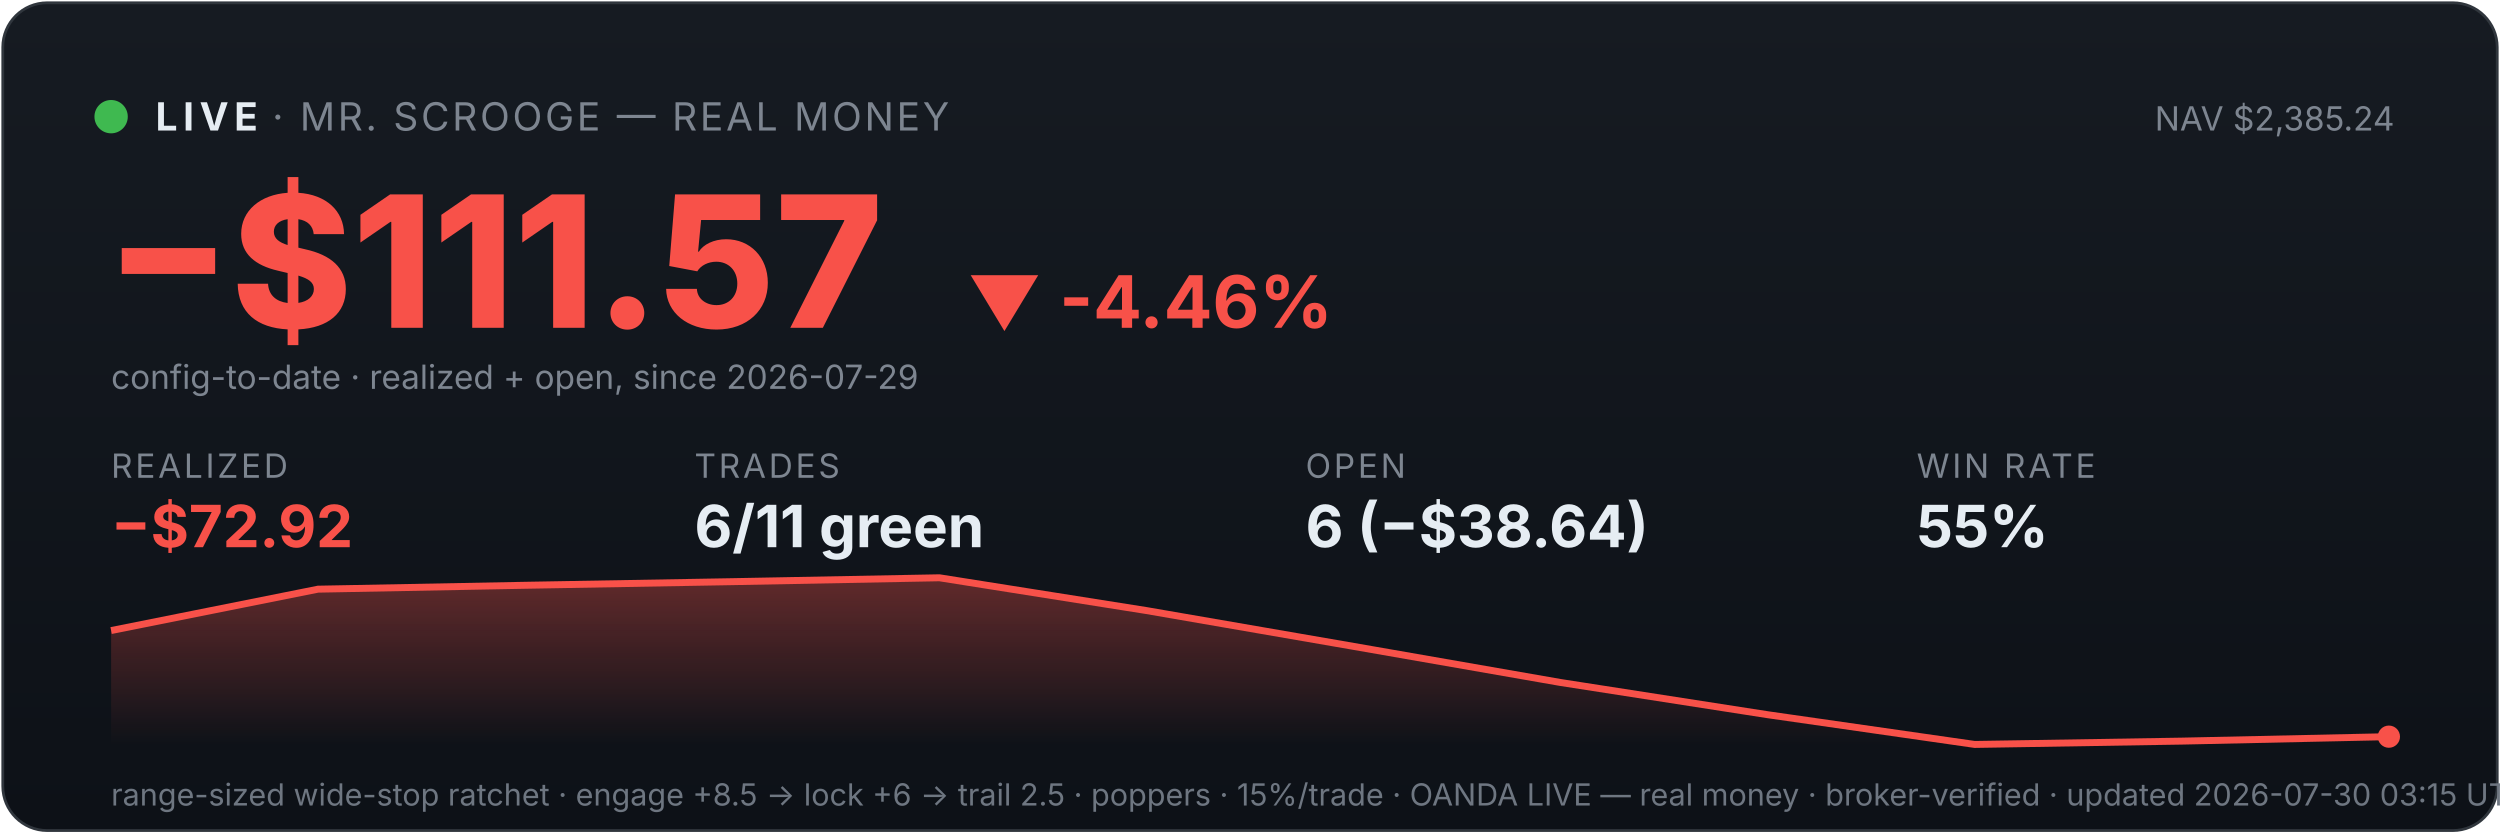
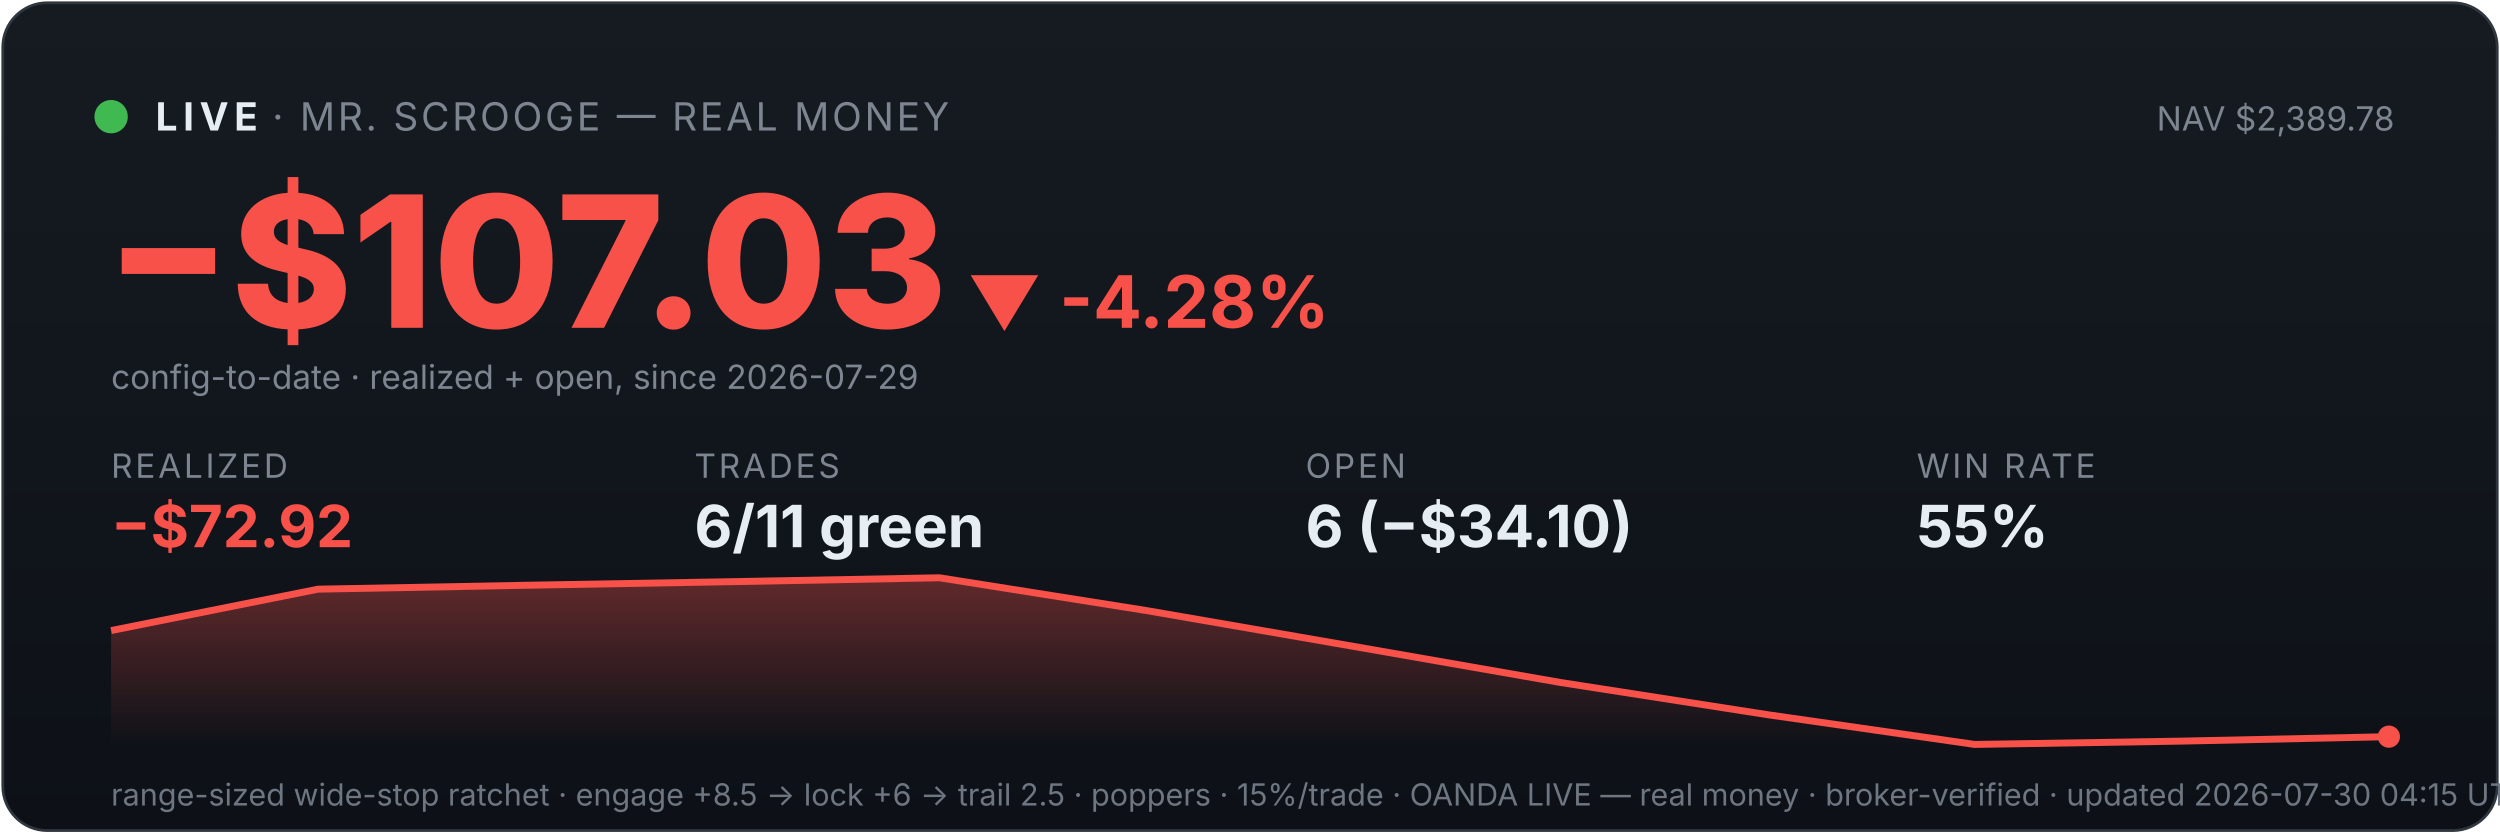
<svg xmlns="http://www.w3.org/2000/svg" viewBox="0 0 900 300" width="100%" font-family="system-ui,-apple-system,sans-serif">
  <defs>
    <linearGradient id="bg" x1="0" y1="0" x2="0" y2="1">
      <stop offset="0" stop-color="#161b22" />
      <stop offset="1" stop-color="#0d1117" />
    </linearGradient>
    <linearGradient id="fill" x1="0" y1="0" x2="0" y2="1">
      <stop offset="0" stop-color="#f85149" stop-opacity="0.35" />
      <stop offset="1" stop-color="#f85149" stop-opacity="0" />
    </linearGradient>
  </defs>
  <rect x="1" y="1" width="898" height="298" rx="16" fill="url(#bg)" stroke="#30363d" />
  <circle cx="40" cy="42" r="6" fill="#3fb950" />
  <text x="56" y="47" font-size="14" font-weight="700" fill="#e6edf3" letter-spacing="2">LIVE</text>
  <text x="98" y="47" font-size="14" fill="#7d8590" letter-spacing="1">· MR. SCROOGE — REAL MONEY</text>
-   <text x="862" y="47" font-size="12" fill="#7d8590" text-anchor="end">NAV $2,385.24</text>
-   <text x="38" y="118" font-size="66" font-weight="800" fill="#f85149">−$111.57</text>
-   <text x="348" y="118" font-size="26" font-weight="700" fill="#f85149">▼ -4.46%</text>
+   <text x="862" y="47" font-size="12" fill="#7d8590" text-anchor="end">NAV $2,389.78</text>
+   <text x="38" y="118" font-size="66" font-weight="800" fill="#f85149">−$107.03</text>
+   <text x="348" y="118" font-size="26" font-weight="700" fill="#f85149">▼ -4.28%</text>
  <text x="40" y="140" font-size="12" fill="#7d8590">config-to-date · realized + open, since 2026-07-29</text>
  <text x="40" y="172" font-family="system-ui,-apple-system,sans-serif" font-size="12" fill="#7d8590" letter-spacing="1">REALIZED</text>
  <text x="40" y="197" font-family="system-ui,-apple-system,sans-serif" font-size="21" font-weight="700" fill="#f85149">−$72.92</text>
  <text x="250" y="172" font-family="system-ui,-apple-system,sans-serif" font-size="12" fill="#7d8590" letter-spacing="1">TRADES</text>
  <text x="250" y="197" font-family="system-ui,-apple-system,sans-serif" font-size="21" font-weight="700" fill="#e6edf3">6/11 green</text>
  <text x="470" y="172" font-family="system-ui,-apple-system,sans-serif" font-size="12" fill="#7d8590" letter-spacing="1">OPEN</text>
-   <text x="470" y="197" font-family="system-ui,-apple-system,sans-serif" font-size="21" font-weight="700" fill="#e6edf3">6 (−$38.64)</text>
+   <text x="470" y="197" font-family="system-ui,-apple-system,sans-serif" font-size="21" font-weight="700" fill="#e6edf3">6 (−$34.10)</text>
  <text x="690" y="172" font-family="system-ui,-apple-system,sans-serif" font-size="12" fill="#7d8590" letter-spacing="1">WIN RATE</text>
  <text x="690" y="197" font-family="system-ui,-apple-system,sans-serif" font-size="21" font-weight="700" fill="#e6edf3">55%</text>
  <polygon points="40,268 40.0,227.0 114.5,212.1 189.1,210.7 263.6,209.4 338.2,208.0 412.7,219.8 487.3,232.7 561.8,245.7 636.4,257.3 710.9,268.0 785.5,266.8 860.0,265.2 860,268" fill="url(#fill)" />
  <polyline points="40.0,227.0 114.5,212.1 189.1,210.7 263.6,209.4 338.2,208.0 412.7,219.8 487.3,232.7 561.8,245.7 636.4,257.3 710.9,268.0 785.5,266.8 860.0,265.2" fill="none" stroke="#f85149" stroke-width="2.5" />
  <circle cx="860.0" cy="265.2" r="4" fill="#f85149" />
-   <text x="40" y="290" font-size="11" fill="#6e7681">range-sized wide-stop ratchet · engage +8.5 → lock +6 → trail 2.5 · poppers · 15%/trade · OANDA LIVE — real money · broker-verified · updated 2026-07-30 03:15 UTC</text>
+   <text x="40" y="290" font-size="11" fill="#6e7681">range-sized wide-stop ratchet · engage +8.5 → lock +6 → trail 2.5 · poppers · 15%/trade · OANDA LIVE — real money · broker-verified · updated 2026-07-30 04:15 UTC</text>
</svg>
